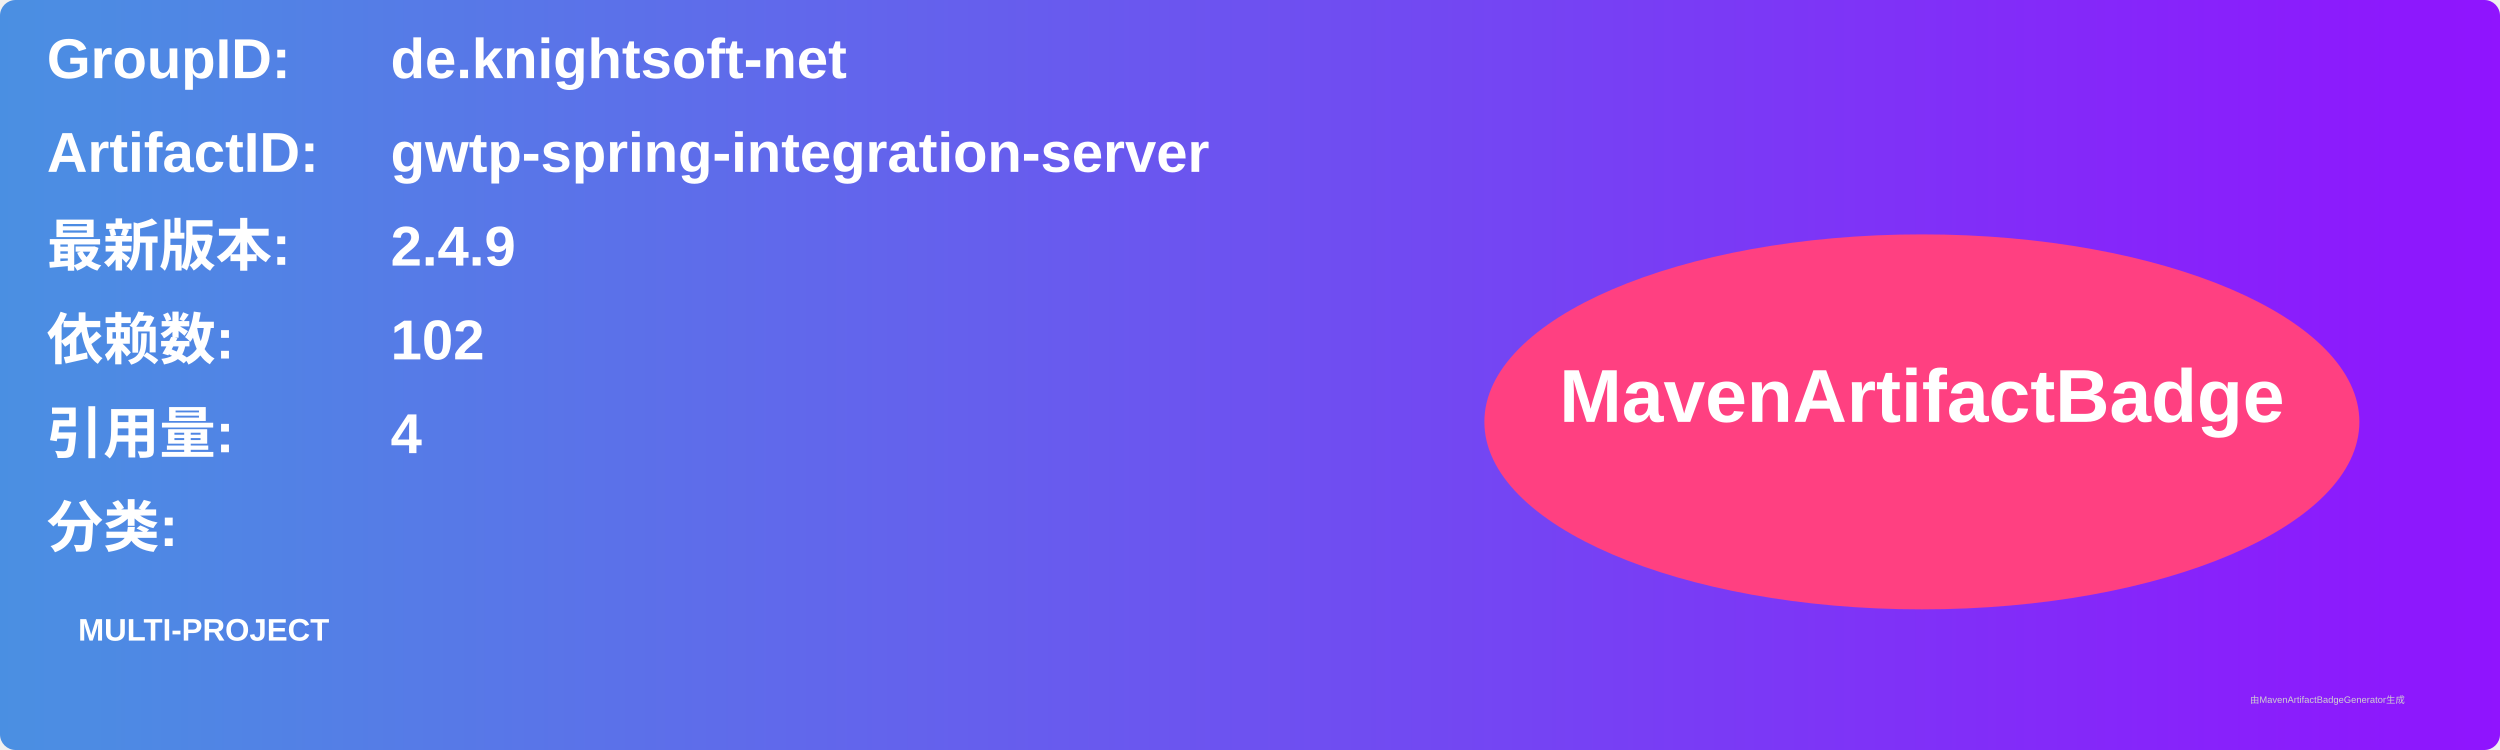
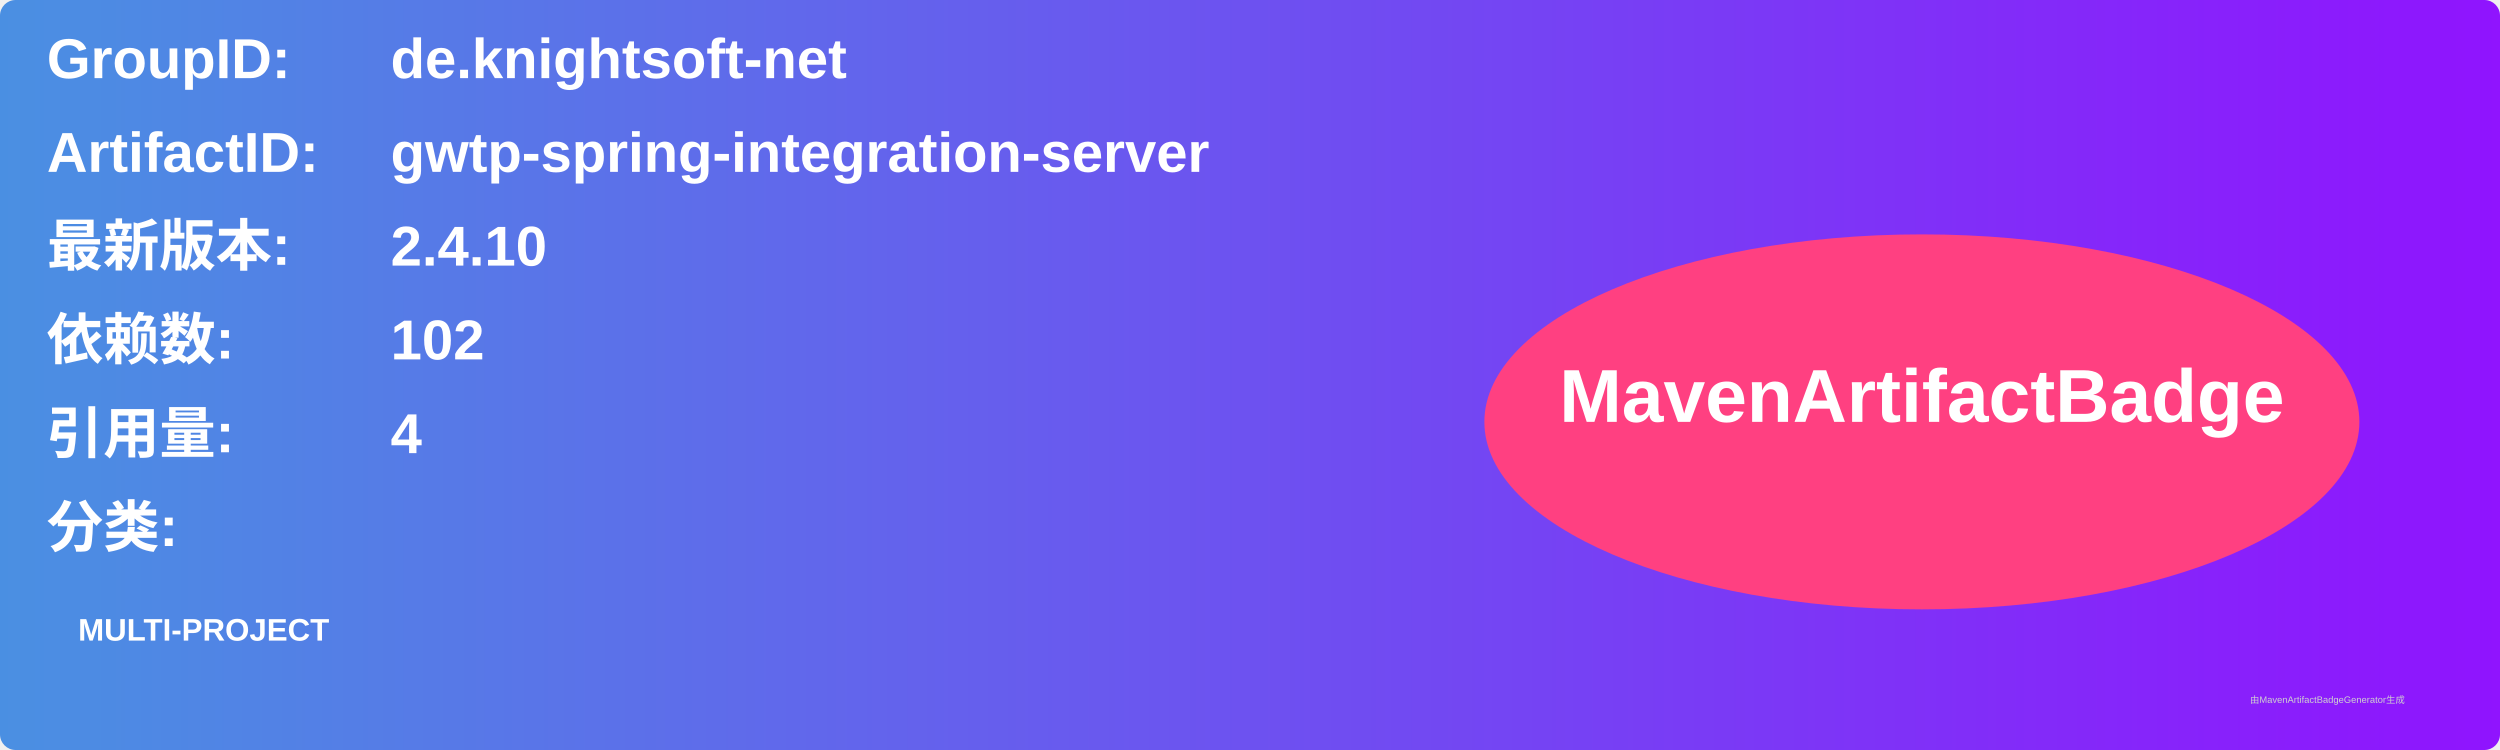
<svg xmlns="http://www.w3.org/2000/svg" width="800" height="240" viewBox="0 0 800 240">
  <linearGradient id="grad" x1="0%" y1="0%" x2="100%" y2="0%">
    <stop offset="0%" stop-color="#4a90e2" />
    <stop offset="100%" stop-color="#9013fe" />
  </linearGradient>
  <rect width="100%" height="100%" rx="5" ry="5" fill="url(#grad)" />
  <g transform="translate(15, 15)">
    <text x="0" y="10" font-family="Arial" font-size="18" fill="white" font-weight="bold" width="260">GroupID:</text>
    <text x="110" y="10" font-family="Arial" font-size="18" fill="white" font-weight="bold" width="460">de.knightsoft-net</text>
    <text x="0" y="40" font-family="Arial" font-size="18" fill="white" font-weight="bold" width="260">ArtifactID:</text>
    <text x="110" y="40" font-family="Arial" font-size="18" fill="white" font-weight="bold" width="460">gwtp-spring-integration-server</text>
    <text x="0" y="70" font-family="Arial" font-size="18" fill="white" font-weight="bold">最新版本:</text>
    <text x="110" y="70" font-family="Arial" font-size="18" fill="white" font-weight="bold">
-       <tspan font-weight="bold">2.4.9</tspan>
+       <tspan font-weight="bold">2.4.10</tspan>
    </text>
    <text x="0" y="100" font-family="Arial" font-size="18" fill="white" font-weight="bold">依赖数: </text>
    <text x="110" y="100" font-family="Arial" font-size="18" fill="white">
      <tspan font-weight="bold">102</tspan>
    </text>
    <text x="0" y="130" font-family="Arial" font-size="18" fill="white" font-weight="bold">引用量: </text>
    <text x="110" y="130" font-family="Arial" font-size="18" fill="white">
      <tspan font-weight="bold">4</tspan>
    </text>
    <text x="0" y="160" font-family="Arial" font-size="18" fill="white" font-weight="bold">分类:</text>
    <text x="10" y="190" font-family="Arial" font-size="10" fill="white">
      <tspan font-weight="bold">MULTI-PROJECT</tspan>
    </text>
    <ellipse cx="600" cy="120" rx="140" ry="60" fill="#ff4081" />
    <text x="600" y="120" text-anchor="middle" font-family="Arial" font-size="24" fill="white" font-weight="bold">MavenArtifactBadge</text>
  </g>
  <text x="720" y="225" font-family="Arial" font-size="3" fill="#d0d0d0">由MavenArtifactBadgeGenerator生成</text>
</svg>
